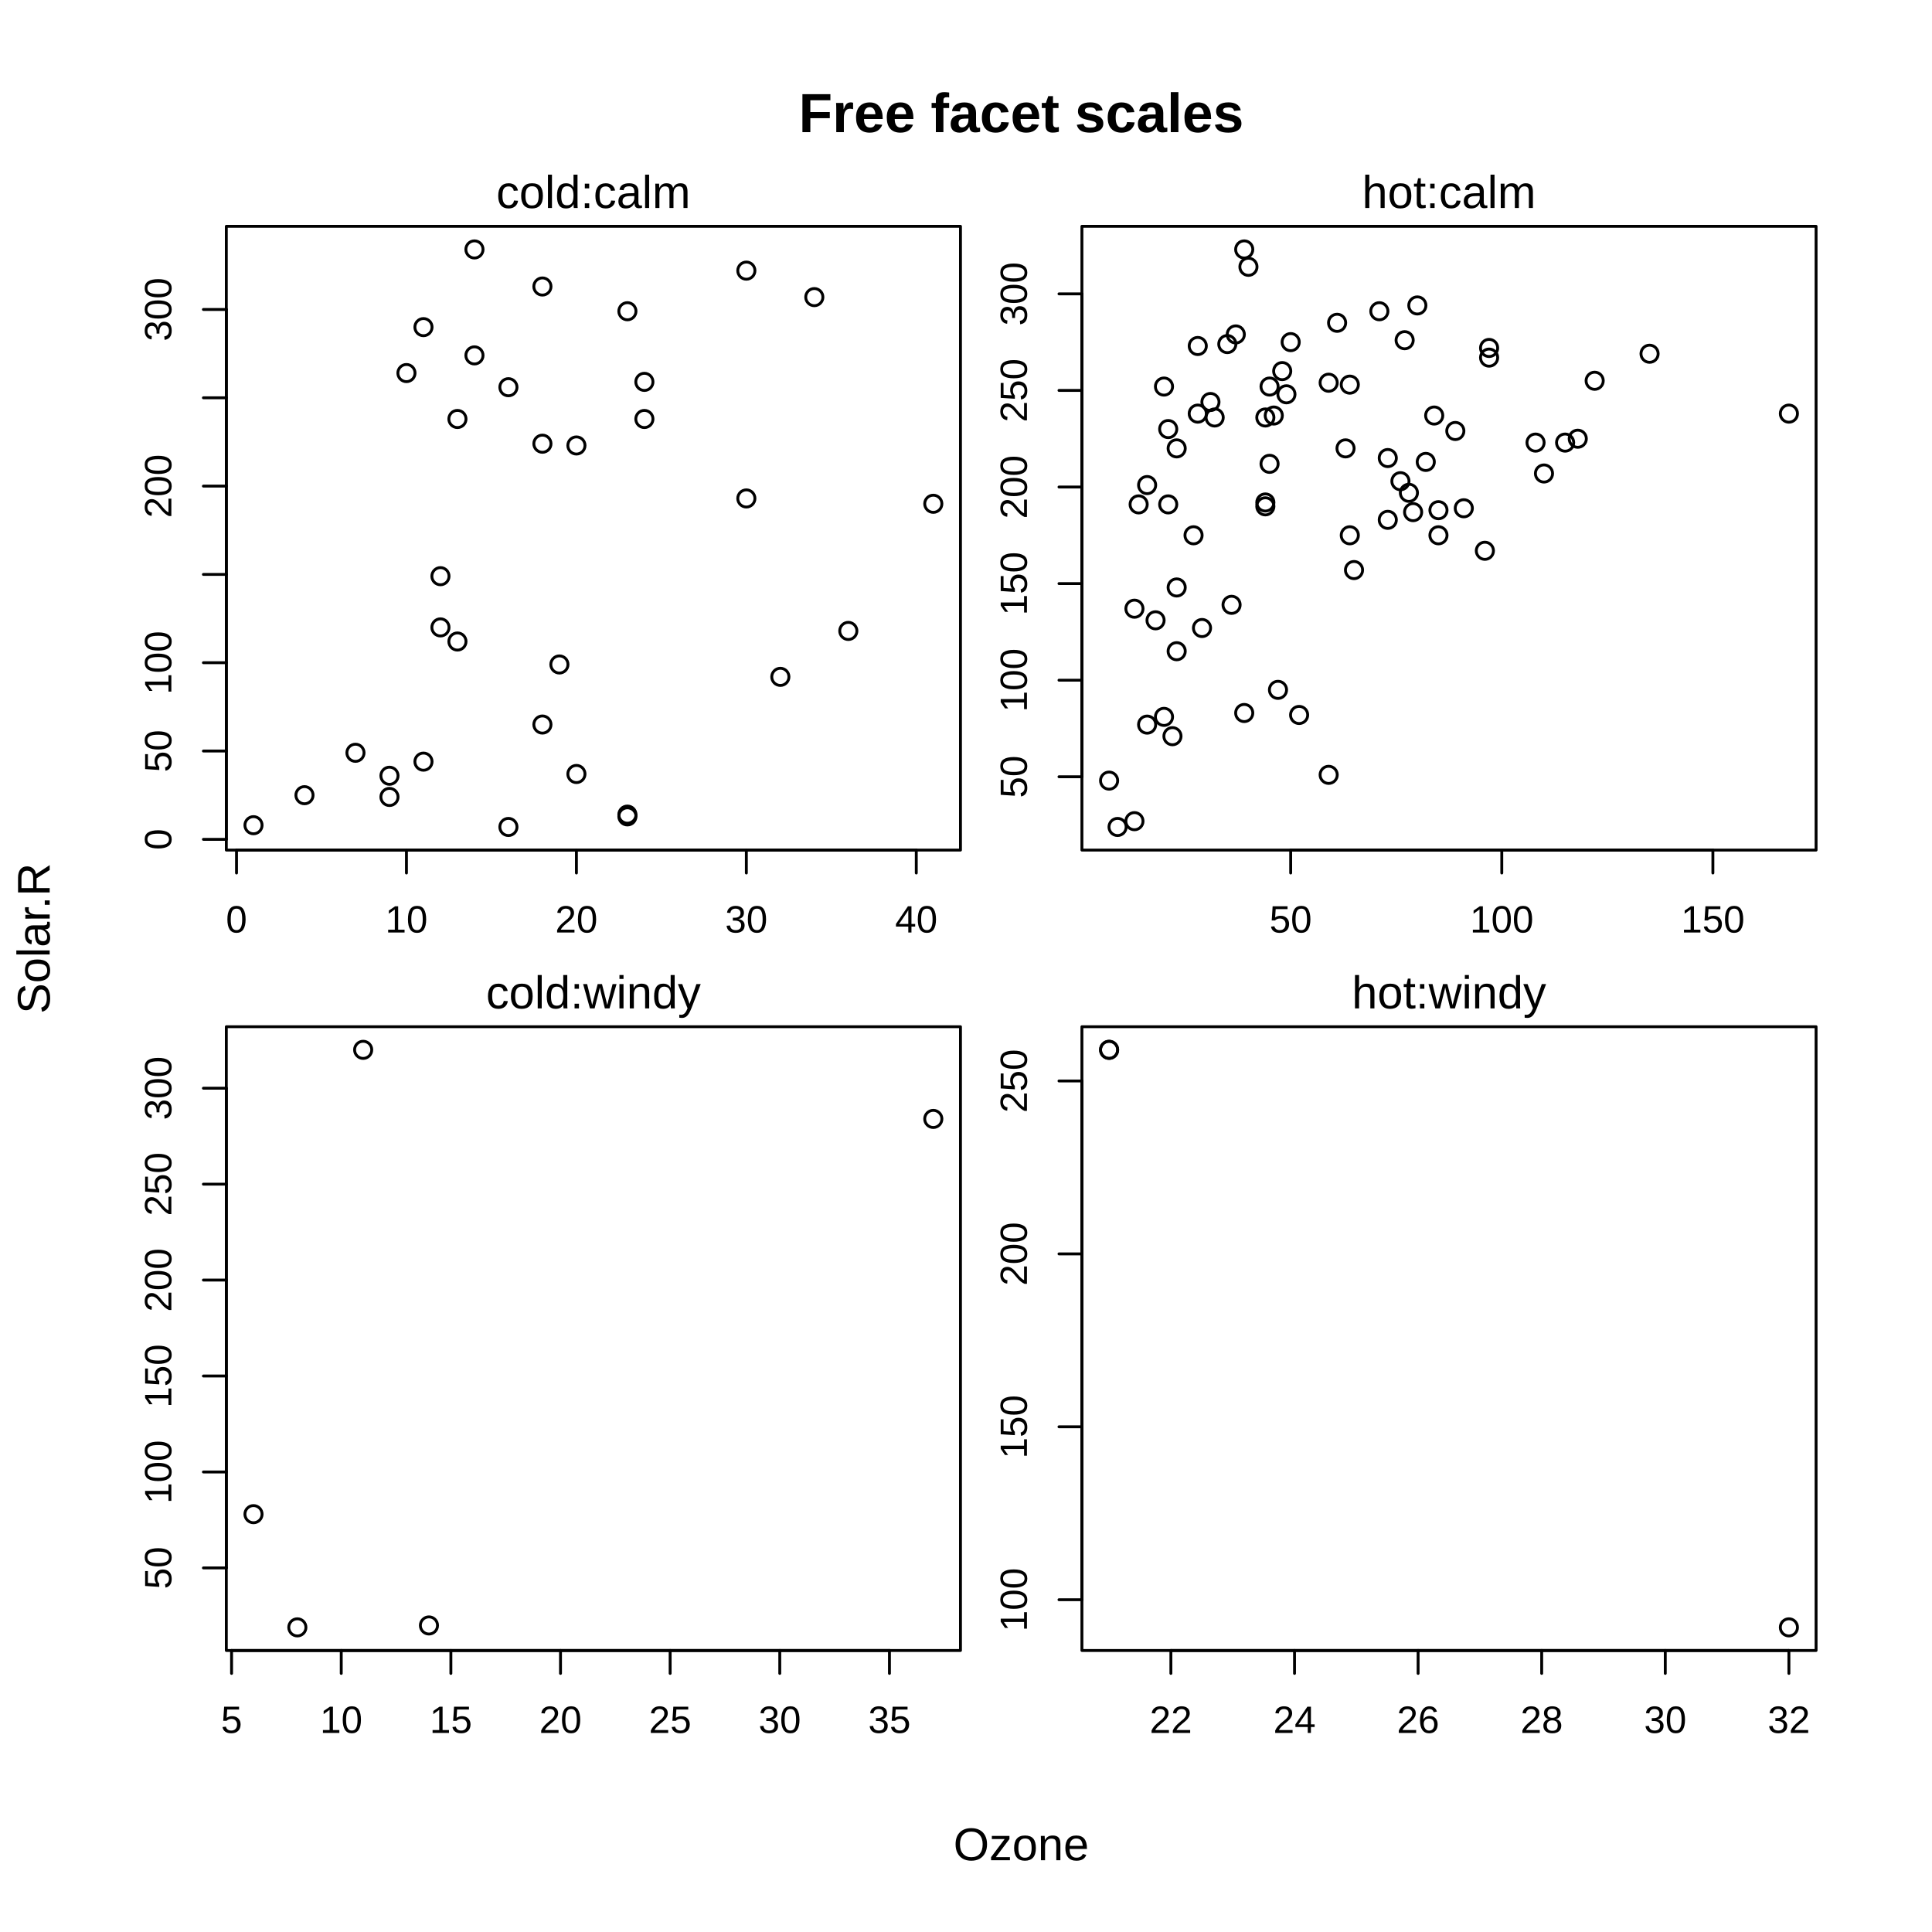
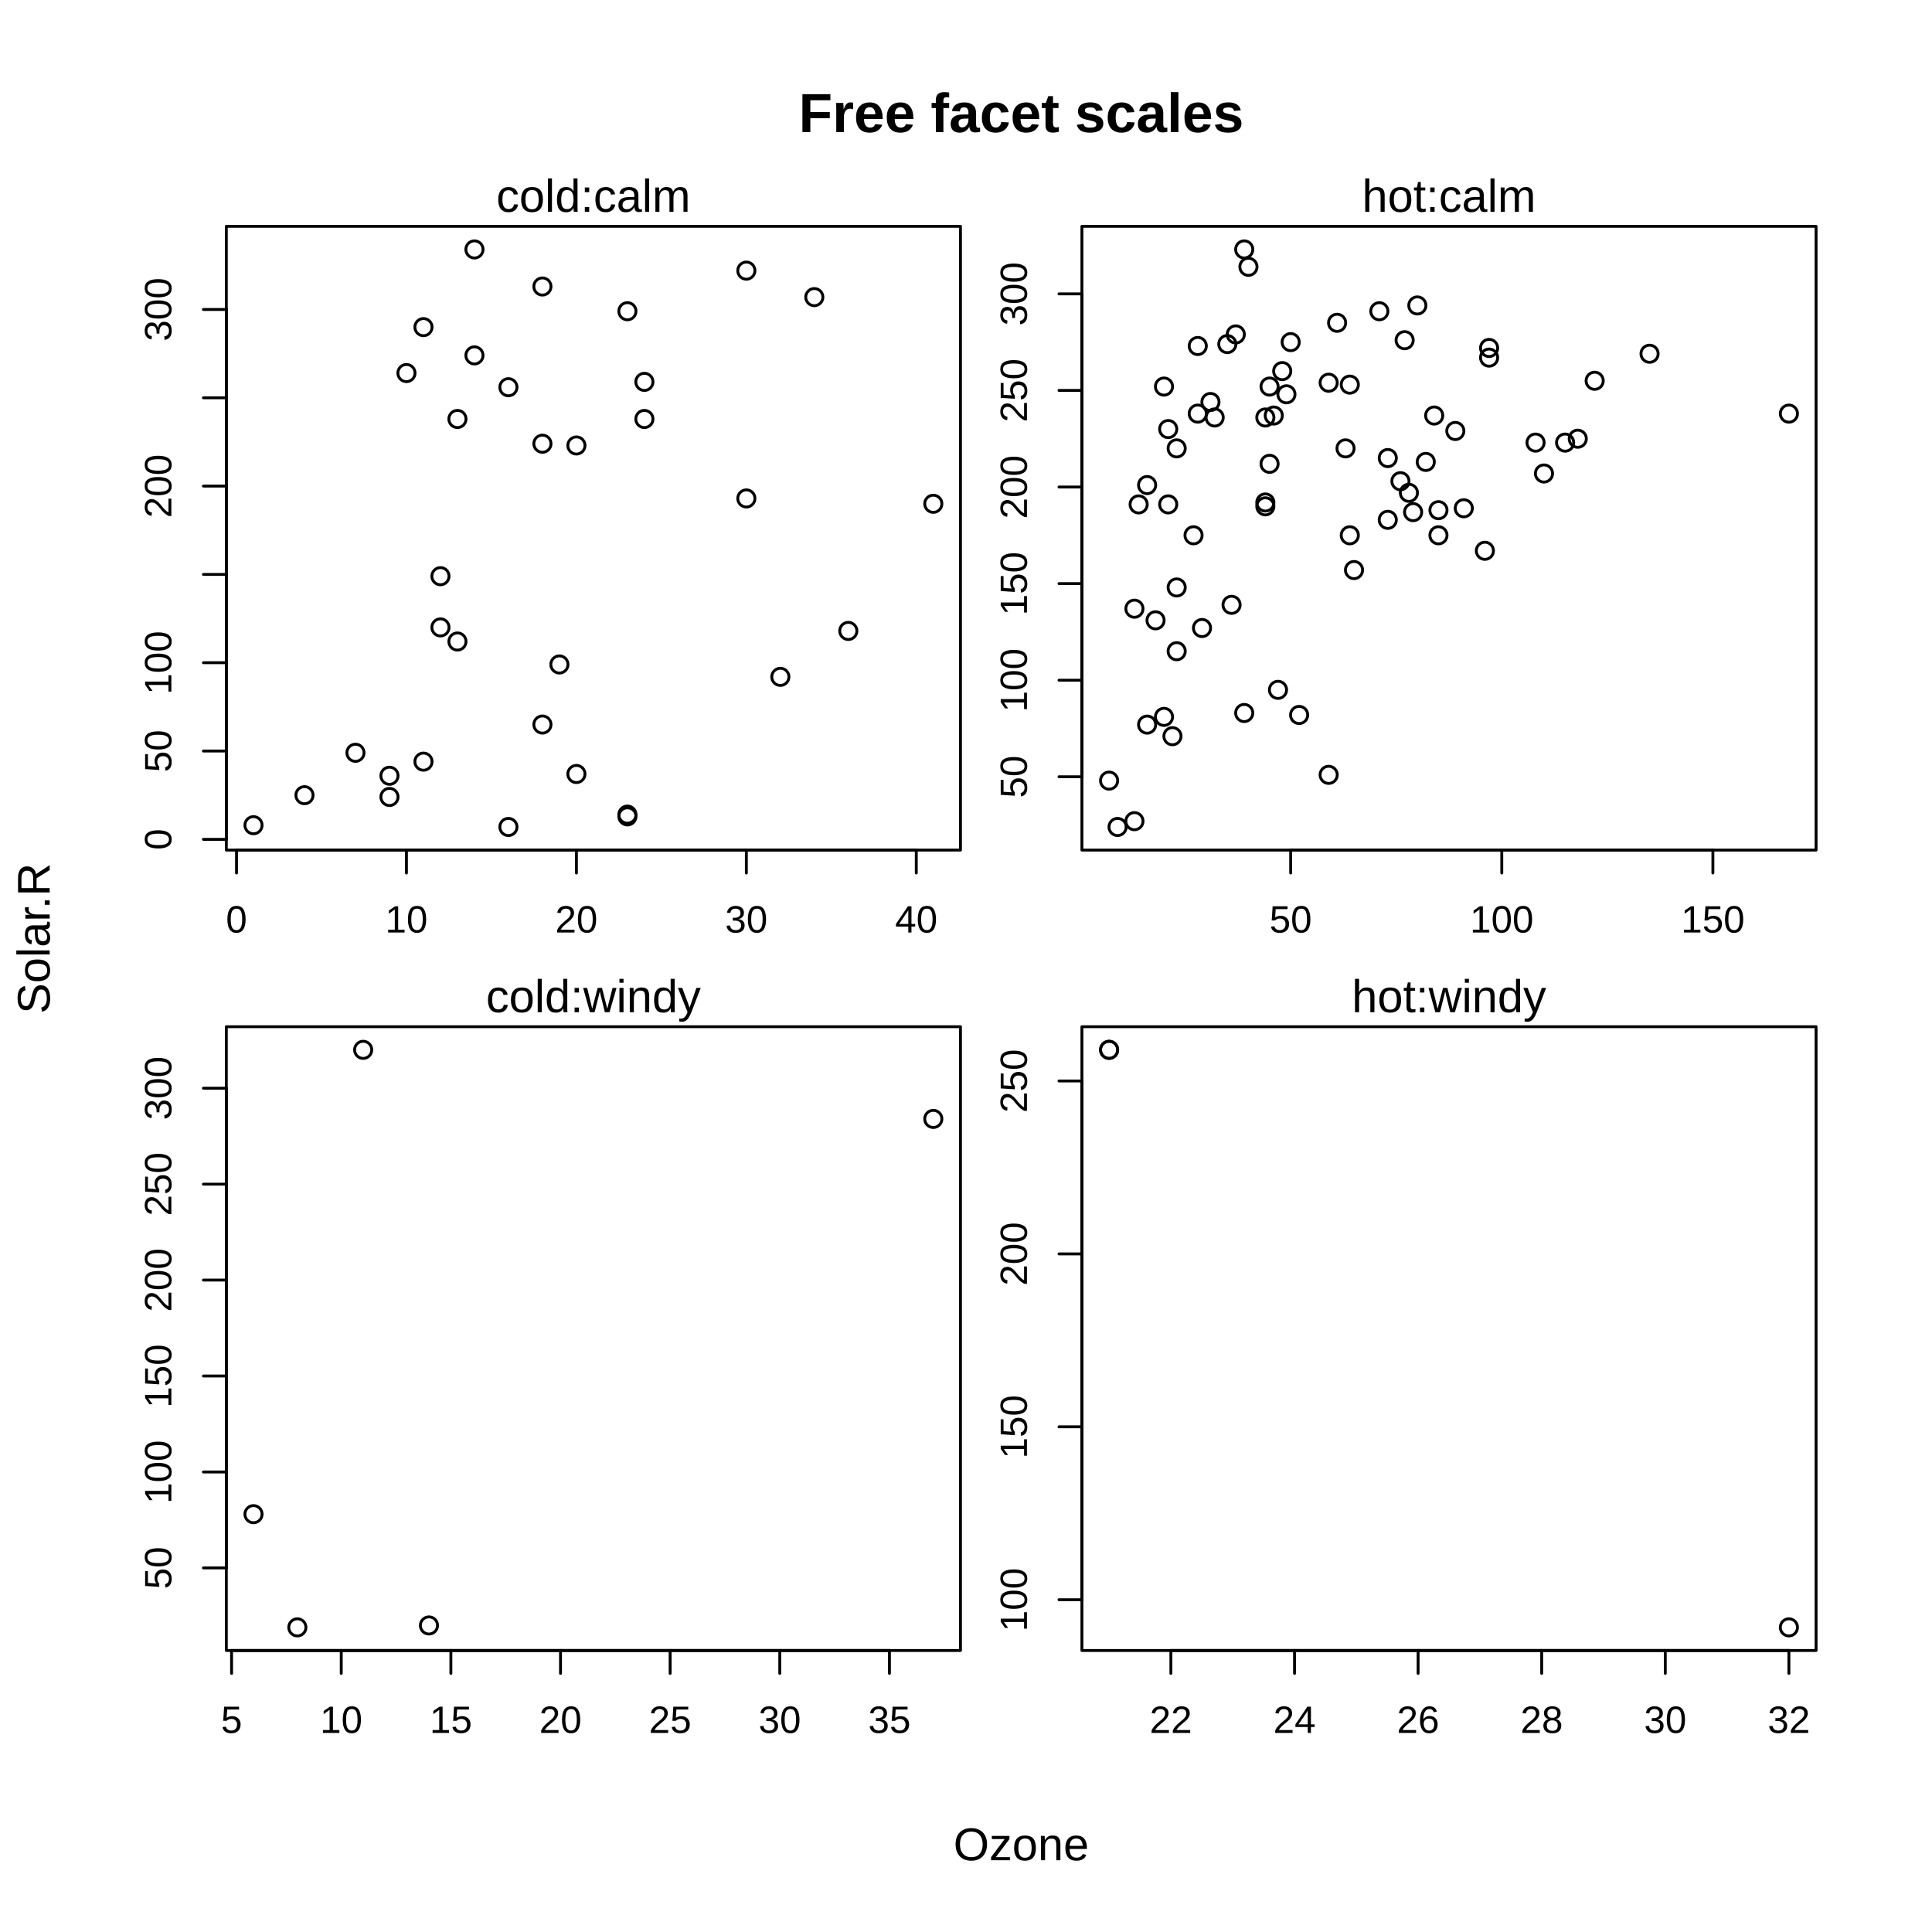
<svg xmlns="http://www.w3.org/2000/svg" width="504.00pt" height="504.00pt" viewBox="0 0 504.00 504.00">
  <g class="svglite">
    <defs>
      <style type="text/css">
    .svglite line, .svglite polyline, .svglite polygon, .svglite path, .svglite rect, .svglite circle {
      fill: none;
      stroke: #000000;
      stroke-linecap: round;
      stroke-linejoin: round;
      stroke-miterlimit: 10.00;
    }
    .svglite text {
      white-space: pre;
    }
    .svglite g.glyphgroup path {
      fill: inherit;
      stroke: none;
    }
  </style>
    </defs>
    <rect width="100%" height="100%" style="stroke: none; fill: #FFFFFF;" />
    <defs>
      <clipPath id="cpMC4wMHw1MDQuMDB8MC4wMHw1MDQuMDA=">
        <rect x="0.00" y="0.00" width="504.00" height="504.00" />
      </clipPath>
    </defs>
    <g clip-path="url(#cpMC4wMHw1MDQuMDB8MC4wMHw1MDQuMDA=)">
      <text x="266.40" y="34.47" text-anchor="middle" style="font-size: 14.40px; font-weight: bold; font-family: &quot;Liberation Sans&quot;;" textLength="115.98px" lengthAdjust="spacingAndGlyphs">Free facet scales</text>
      <text x="266.40" y="485.28" text-anchor="middle" style="font-size: 12.00px; font-family: &quot;Liberation Sans&quot;;" textLength="35.34px" lengthAdjust="spacingAndGlyphs">Ozone</text>
      <text transform="translate(12.96,244.80) rotate(-90)" text-anchor="middle" style="font-size: 12.00px; font-family: &quot;Liberation Sans&quot;;" textLength="39.36px" lengthAdjust="spacingAndGlyphs">Solar.R</text>
    </g>
    <defs>
      <clipPath id="cpNTkuMDR8MjUwLjU2fDU5LjA0fDIyMS43Ng==">
        <rect x="59.04" y="59.04" width="191.52" height="162.72" />
      </clipPath>
    </defs>
    <g clip-path="url(#cpNTkuMDR8MjUwLjU2fDU5LjA0fDIyMS43Ng==)">
</g>
    <g clip-path="url(#cpMC4wMHw1MDQuMDB8MC4wMHw1MDQuMDA=)">
      <line x1="61.70" y1="221.76" x2="239.03" y2="221.76" style="stroke-width: 0.75;" />
      <line x1="61.70" y1="221.76" x2="61.70" y2="227.74" style="stroke-width: 0.75;" />
      <line x1="106.03" y1="221.76" x2="106.03" y2="227.74" style="stroke-width: 0.75;" />
      <line x1="150.37" y1="221.76" x2="150.37" y2="227.74" style="stroke-width: 0.75;" />
      <line x1="194.70" y1="221.76" x2="194.70" y2="227.74" style="stroke-width: 0.75;" />
      <line x1="239.03" y1="221.76" x2="239.03" y2="227.74" style="stroke-width: 0.75;" />
      <text x="61.70" y="243.27" text-anchor="middle" style="font-size: 9.96px; font-family: &quot;Liberation Sans&quot;;" textLength="5.53px" lengthAdjust="spacingAndGlyphs">0</text>
      <text x="106.03" y="243.27" text-anchor="middle" style="font-size: 9.96px; font-family: &quot;Liberation Sans&quot;;" textLength="11.06px" lengthAdjust="spacingAndGlyphs">10</text>
      <text x="150.37" y="243.27" text-anchor="middle" style="font-size: 9.96px; font-family: &quot;Liberation Sans&quot;;" textLength="11.06px" lengthAdjust="spacingAndGlyphs">20</text>
      <text x="194.70" y="243.27" text-anchor="middle" style="font-size: 9.96px; font-family: &quot;Liberation Sans&quot;;" textLength="11.06px" lengthAdjust="spacingAndGlyphs">30</text>
      <text x="239.03" y="243.27" text-anchor="middle" style="font-size: 9.96px; font-family: &quot;Liberation Sans&quot;;" textLength="11.06px" lengthAdjust="spacingAndGlyphs">40</text>
      <line x1="59.04" y1="218.96" x2="59.04" y2="80.73" style="stroke-width: 0.75;" />
      <line x1="59.04" y1="218.96" x2="53.06" y2="218.96" style="stroke-width: 0.75;" />
      <line x1="59.04" y1="195.92" x2="53.06" y2="195.92" style="stroke-width: 0.75;" />
      <line x1="59.04" y1="172.88" x2="53.06" y2="172.88" style="stroke-width: 0.75;" />
      <line x1="59.04" y1="149.85" x2="53.06" y2="149.85" style="stroke-width: 0.75;" />
      <line x1="59.04" y1="126.81" x2="53.06" y2="126.81" style="stroke-width: 0.75;" />
      <line x1="59.04" y1="103.77" x2="53.06" y2="103.77" style="stroke-width: 0.75;" />
      <line x1="59.04" y1="80.73" x2="53.06" y2="80.73" style="stroke-width: 0.75;" />
      <text transform="translate(44.70,218.96) rotate(-90)" text-anchor="middle" style="font-size: 9.96px; font-family: &quot;Liberation Sans&quot;;" textLength="5.53px" lengthAdjust="spacingAndGlyphs">0</text>
      <text transform="translate(44.70,195.92) rotate(-90)" text-anchor="middle" style="font-size: 9.96px; font-family: &quot;Liberation Sans&quot;;" textLength="11.06px" lengthAdjust="spacingAndGlyphs">50</text>
      <text transform="translate(44.70,172.88) rotate(-90)" text-anchor="middle" style="font-size: 9.96px; font-family: &quot;Liberation Sans&quot;;" textLength="16.59px" lengthAdjust="spacingAndGlyphs">100</text>
      <text transform="translate(44.70,126.81) rotate(-90)" text-anchor="middle" style="font-size: 9.96px; font-family: &quot;Liberation Sans&quot;;" textLength="16.59px" lengthAdjust="spacingAndGlyphs">200</text>
      <text transform="translate(44.70,80.73) rotate(-90)" text-anchor="middle" style="font-size: 9.96px; font-family: &quot;Liberation Sans&quot;;" textLength="16.59px" lengthAdjust="spacingAndGlyphs">300</text>
      <rect x="59.04" y="43.20" width="191.52" height="15.84" style="stroke-width: 0.75; stroke: none;" />
-       <text x="154.80" y="54.26" text-anchor="middle" style="font-size: 12.00px; font-family: &quot;Liberation Sans&quot;;" textLength="50.69px" lengthAdjust="spacingAndGlyphs">cold:calm</text>
+       <text x="154.80" y="55.25" text-anchor="middle" style="font-size: 12.00px; font-family: &quot;Liberation Sans&quot;;" textLength="50.69px" lengthAdjust="spacingAndGlyphs">cold:calm</text>
      <polygon points="59.04,221.76 250.56,221.76 250.56,59.04 59.04,59.04 " style="stroke-width: 0.75;" />
    </g>
    <defs>
      <clipPath id="cpMjgyLjI0fDQ3My43Nnw1OS4wNHwyMjEuNzY=">
        <rect x="282.24" y="59.04" width="191.52" height="162.72" />
      </clipPath>
    </defs>
    <g clip-path="url(#cpMjgyLjI0fDQ3My43Nnw1OS4wNHwyMjEuNzY=)">
</g>
    <g clip-path="url(#cpMC4wMHw1MDQuMDB8MC4wMHw1MDQuMDA=)">
      <line x1="336.70" y1="221.76" x2="446.84" y2="221.76" style="stroke-width: 0.75;" />
      <line x1="336.70" y1="221.76" x2="336.70" y2="227.74" style="stroke-width: 0.75;" />
      <line x1="391.77" y1="221.76" x2="391.77" y2="227.74" style="stroke-width: 0.75;" />
      <line x1="446.84" y1="221.76" x2="446.84" y2="227.74" style="stroke-width: 0.75;" />
      <text x="336.70" y="243.27" text-anchor="middle" style="font-size: 9.96px; font-family: &quot;Liberation Sans&quot;;" textLength="11.06px" lengthAdjust="spacingAndGlyphs">50</text>
      <text x="391.77" y="243.27" text-anchor="middle" style="font-size: 9.96px; font-family: &quot;Liberation Sans&quot;;" textLength="16.59px" lengthAdjust="spacingAndGlyphs">100</text>
      <text x="446.84" y="243.27" text-anchor="middle" style="font-size: 9.96px; font-family: &quot;Liberation Sans&quot;;" textLength="16.59px" lengthAdjust="spacingAndGlyphs">150</text>
      <line x1="282.24" y1="202.63" x2="282.24" y2="76.66" style="stroke-width: 0.75;" />
      <line x1="282.24" y1="202.63" x2="276.26" y2="202.63" style="stroke-width: 0.75;" />
      <line x1="282.24" y1="177.44" x2="276.26" y2="177.44" style="stroke-width: 0.75;" />
      <line x1="282.24" y1="152.24" x2="276.26" y2="152.24" style="stroke-width: 0.75;" />
      <line x1="282.24" y1="127.05" x2="276.26" y2="127.05" style="stroke-width: 0.75;" />
      <line x1="282.24" y1="101.85" x2="276.26" y2="101.85" style="stroke-width: 0.75;" />
      <line x1="282.24" y1="76.66" x2="276.26" y2="76.66" style="stroke-width: 0.75;" />
      <text transform="translate(267.90,202.63) rotate(-90)" text-anchor="middle" style="font-size: 9.96px; font-family: &quot;Liberation Sans&quot;;" textLength="11.06px" lengthAdjust="spacingAndGlyphs">50</text>
      <text transform="translate(267.90,177.44) rotate(-90)" text-anchor="middle" style="font-size: 9.96px; font-family: &quot;Liberation Sans&quot;;" textLength="16.59px" lengthAdjust="spacingAndGlyphs">100</text>
      <text transform="translate(267.90,152.24) rotate(-90)" text-anchor="middle" style="font-size: 9.96px; font-family: &quot;Liberation Sans&quot;;" textLength="16.59px" lengthAdjust="spacingAndGlyphs">150</text>
      <text transform="translate(267.90,127.05) rotate(-90)" text-anchor="middle" style="font-size: 9.96px; font-family: &quot;Liberation Sans&quot;;" textLength="16.59px" lengthAdjust="spacingAndGlyphs">200</text>
      <text transform="translate(267.90,101.85) rotate(-90)" text-anchor="middle" style="font-size: 9.96px; font-family: &quot;Liberation Sans&quot;;" textLength="16.59px" lengthAdjust="spacingAndGlyphs">250</text>
      <text transform="translate(267.90,76.66) rotate(-90)" text-anchor="middle" style="font-size: 9.96px; font-family: &quot;Liberation Sans&quot;;" textLength="16.59px" lengthAdjust="spacingAndGlyphs">300</text>
      <rect x="282.24" y="43.20" width="191.52" height="15.84" style="stroke-width: 0.75; stroke: none;" />
-       <text x="378.00" y="54.26" text-anchor="middle" style="font-size: 12.00px; font-family: &quot;Liberation Sans&quot;;" textLength="45.34px" lengthAdjust="spacingAndGlyphs">hot:calm</text>
+       <text x="378.00" y="55.25" text-anchor="middle" style="font-size: 12.00px; font-family: &quot;Liberation Sans&quot;;" textLength="45.34px" lengthAdjust="spacingAndGlyphs">hot:calm</text>
      <polygon points="282.24,221.76 473.76,221.76 473.76,59.04 282.24,59.04 " style="stroke-width: 0.75;" />
    </g>
    <defs>
      <clipPath id="cpNTkuMDR8MjUwLjU2fDI2Ny44NHw0MzAuNTY=">
        <rect x="59.04" y="267.84" width="191.52" height="162.72" />
      </clipPath>
    </defs>
    <g clip-path="url(#cpNTkuMDR8MjUwLjU2fDI2Ny44NHw0MzAuNTY=)">
</g>
    <g clip-path="url(#cpMC4wMHw1MDQuMDB8MC4wMHw1MDQuMDA=)">
      <line x1="60.41" y1="430.56" x2="232.03" y2="430.56" style="stroke-width: 0.75;" />
      <line x1="60.41" y1="430.56" x2="60.41" y2="436.54" style="stroke-width: 0.75;" />
      <line x1="89.02" y1="430.56" x2="89.02" y2="436.54" style="stroke-width: 0.75;" />
      <line x1="117.62" y1="430.56" x2="117.62" y2="436.54" style="stroke-width: 0.75;" />
      <line x1="146.22" y1="430.56" x2="146.22" y2="436.54" style="stroke-width: 0.75;" />
      <line x1="174.82" y1="430.56" x2="174.82" y2="436.54" style="stroke-width: 0.75;" />
      <line x1="203.42" y1="430.56" x2="203.42" y2="436.54" style="stroke-width: 0.75;" />
      <line x1="232.03" y1="430.56" x2="232.03" y2="436.54" style="stroke-width: 0.75;" />
      <text x="60.41" y="452.07" text-anchor="middle" style="font-size: 9.96px; font-family: &quot;Liberation Sans&quot;;" textLength="5.53px" lengthAdjust="spacingAndGlyphs">5</text>
      <text x="89.02" y="452.07" text-anchor="middle" style="font-size: 9.96px; font-family: &quot;Liberation Sans&quot;;" textLength="11.06px" lengthAdjust="spacingAndGlyphs">10</text>
      <text x="117.62" y="452.07" text-anchor="middle" style="font-size: 9.96px; font-family: &quot;Liberation Sans&quot;;" textLength="11.06px" lengthAdjust="spacingAndGlyphs">15</text>
      <text x="146.22" y="452.07" text-anchor="middle" style="font-size: 9.96px; font-family: &quot;Liberation Sans&quot;;" textLength="11.06px" lengthAdjust="spacingAndGlyphs">20</text>
      <text x="174.82" y="452.07" text-anchor="middle" style="font-size: 9.96px; font-family: &quot;Liberation Sans&quot;;" textLength="11.06px" lengthAdjust="spacingAndGlyphs">25</text>
      <text x="203.42" y="452.07" text-anchor="middle" style="font-size: 9.96px; font-family: &quot;Liberation Sans&quot;;" textLength="11.06px" lengthAdjust="spacingAndGlyphs">30</text>
      <text x="232.03" y="452.07" text-anchor="middle" style="font-size: 9.96px; font-family: &quot;Liberation Sans&quot;;" textLength="11.06px" lengthAdjust="spacingAndGlyphs">35</text>
      <line x1="59.04" y1="409.02" x2="59.04" y2="283.88" style="stroke-width: 0.75;" />
      <line x1="59.04" y1="409.02" x2="53.06" y2="409.02" style="stroke-width: 0.75;" />
      <line x1="59.04" y1="383.99" x2="53.06" y2="383.99" style="stroke-width: 0.75;" />
      <line x1="59.04" y1="358.96" x2="53.06" y2="358.96" style="stroke-width: 0.75;" />
      <line x1="59.04" y1="333.93" x2="53.06" y2="333.93" style="stroke-width: 0.75;" />
      <line x1="59.04" y1="308.91" x2="53.06" y2="308.91" style="stroke-width: 0.75;" />
      <line x1="59.04" y1="283.88" x2="53.06" y2="283.88" style="stroke-width: 0.75;" />
      <text transform="translate(44.70,409.02) rotate(-90)" text-anchor="middle" style="font-size: 9.96px; font-family: &quot;Liberation Sans&quot;;" textLength="11.06px" lengthAdjust="spacingAndGlyphs">50</text>
      <text transform="translate(44.70,383.99) rotate(-90)" text-anchor="middle" style="font-size: 9.96px; font-family: &quot;Liberation Sans&quot;;" textLength="16.59px" lengthAdjust="spacingAndGlyphs">100</text>
      <text transform="translate(44.70,358.96) rotate(-90)" text-anchor="middle" style="font-size: 9.96px; font-family: &quot;Liberation Sans&quot;;" textLength="16.59px" lengthAdjust="spacingAndGlyphs">150</text>
      <text transform="translate(44.70,333.93) rotate(-90)" text-anchor="middle" style="font-size: 9.96px; font-family: &quot;Liberation Sans&quot;;" textLength="16.59px" lengthAdjust="spacingAndGlyphs">200</text>
      <text transform="translate(44.70,308.91) rotate(-90)" text-anchor="middle" style="font-size: 9.96px; font-family: &quot;Liberation Sans&quot;;" textLength="16.59px" lengthAdjust="spacingAndGlyphs">250</text>
      <text transform="translate(44.70,283.88) rotate(-90)" text-anchor="middle" style="font-size: 9.96px; font-family: &quot;Liberation Sans&quot;;" textLength="16.59px" lengthAdjust="spacingAndGlyphs">300</text>
      <rect x="59.04" y="252.00" width="191.52" height="15.84" style="stroke-width: 0.75; stroke: none;" />
-       <text x="154.80" y="263.06" text-anchor="middle" style="font-size: 12.00px; font-family: &quot;Liberation Sans&quot;;" textLength="56.03px" lengthAdjust="spacingAndGlyphs">cold:windy</text>
+       <text x="154.80" y="264.05" text-anchor="middle" style="font-size: 12.00px; font-family: &quot;Liberation Sans&quot;;" textLength="56.03px" lengthAdjust="spacingAndGlyphs">cold:windy</text>
      <polygon points="59.04,430.56 250.56,430.56 250.56,267.84 59.04,267.84 " style="stroke-width: 0.75;" />
    </g>
    <defs>
      <clipPath id="cpMjgyLjI0fDQ3My43NnwyNjcuODR8NDMwLjU2">
        <rect x="282.24" y="267.84" width="191.52" height="162.72" />
      </clipPath>
    </defs>
    <g clip-path="url(#cpMjgyLjI0fDQ3My43NnwyNjcuODR8NDMwLjU2)">
</g>
    <g clip-path="url(#cpMC4wMHw1MDQuMDB8MC4wMHw1MDQuMDA=)">
      <line x1="305.45" y1="430.56" x2="466.67" y2="430.56" style="stroke-width: 0.75;" />
      <line x1="305.45" y1="430.56" x2="305.45" y2="436.54" style="stroke-width: 0.75;" />
      <line x1="337.70" y1="430.56" x2="337.70" y2="436.54" style="stroke-width: 0.75;" />
      <line x1="369.94" y1="430.56" x2="369.94" y2="436.54" style="stroke-width: 0.75;" />
      <line x1="402.18" y1="430.56" x2="402.18" y2="436.54" style="stroke-width: 0.75;" />
      <line x1="434.42" y1="430.56" x2="434.42" y2="436.54" style="stroke-width: 0.75;" />
      <line x1="466.67" y1="430.56" x2="466.67" y2="436.54" style="stroke-width: 0.75;" />
      <text x="305.45" y="452.07" text-anchor="middle" style="font-size: 9.96px; font-family: &quot;Liberation Sans&quot;;" textLength="11.06px" lengthAdjust="spacingAndGlyphs">22</text>
      <text x="337.70" y="452.07" text-anchor="middle" style="font-size: 9.96px; font-family: &quot;Liberation Sans&quot;;" textLength="11.06px" lengthAdjust="spacingAndGlyphs">24</text>
      <text x="369.94" y="452.07" text-anchor="middle" style="font-size: 9.96px; font-family: &quot;Liberation Sans&quot;;" textLength="11.06px" lengthAdjust="spacingAndGlyphs">26</text>
      <text x="402.18" y="452.07" text-anchor="middle" style="font-size: 9.96px; font-family: &quot;Liberation Sans&quot;;" textLength="11.06px" lengthAdjust="spacingAndGlyphs">28</text>
      <text x="434.42" y="452.07" text-anchor="middle" style="font-size: 9.96px; font-family: &quot;Liberation Sans&quot;;" textLength="11.06px" lengthAdjust="spacingAndGlyphs">30</text>
      <text x="466.67" y="452.07" text-anchor="middle" style="font-size: 9.96px; font-family: &quot;Liberation Sans&quot;;" textLength="11.06px" lengthAdjust="spacingAndGlyphs">32</text>
      <line x1="282.24" y1="417.32" x2="282.24" y2="281.99" style="stroke-width: 0.75;" />
      <line x1="282.24" y1="417.32" x2="276.26" y2="417.32" style="stroke-width: 0.75;" />
      <line x1="282.24" y1="372.21" x2="276.26" y2="372.21" style="stroke-width: 0.75;" />
      <line x1="282.24" y1="327.10" x2="276.26" y2="327.10" style="stroke-width: 0.75;" />
      <line x1="282.24" y1="281.99" x2="276.26" y2="281.99" style="stroke-width: 0.75;" />
      <text transform="translate(267.90,417.32) rotate(-90)" text-anchor="middle" style="font-size: 9.96px; font-family: &quot;Liberation Sans&quot;;" textLength="16.59px" lengthAdjust="spacingAndGlyphs">100</text>
      <text transform="translate(267.90,372.21) rotate(-90)" text-anchor="middle" style="font-size: 9.96px; font-family: &quot;Liberation Sans&quot;;" textLength="16.59px" lengthAdjust="spacingAndGlyphs">150</text>
      <text transform="translate(267.90,327.10) rotate(-90)" text-anchor="middle" style="font-size: 9.96px; font-family: &quot;Liberation Sans&quot;;" textLength="16.59px" lengthAdjust="spacingAndGlyphs">200</text>
      <text transform="translate(267.90,281.99) rotate(-90)" text-anchor="middle" style="font-size: 9.96px; font-family: &quot;Liberation Sans&quot;;" textLength="16.59px" lengthAdjust="spacingAndGlyphs">250</text>
      <rect x="282.24" y="252.00" width="191.52" height="15.84" style="stroke-width: 0.75; stroke: none;" />
-       <text x="378.00" y="263.06" text-anchor="middle" style="font-size: 12.00px; font-family: &quot;Liberation Sans&quot;;" textLength="50.69px" lengthAdjust="spacingAndGlyphs">hot:windy</text>
+       <text x="378.00" y="264.05" text-anchor="middle" style="font-size: 12.00px; font-family: &quot;Liberation Sans&quot;;" textLength="50.69px" lengthAdjust="spacingAndGlyphs">hot:windy</text>
      <polygon points="282.24,430.56 473.76,430.56 473.76,267.84 282.24,267.84 " style="stroke-width: 0.75;" />
    </g>
    <g clip-path="url(#cpNTkuMDR8MjUwLjU2fDU5LjA0fDIyMS43Ng==)">
      <circle cx="243.47" cy="131.42" r="2.24" style="stroke-width: 0.75;" />
      <circle cx="221.30" cy="164.59" r="2.24" style="stroke-width: 0.75;" />
      <circle cx="114.90" cy="150.31" r="2.24" style="stroke-width: 0.75;" />
      <circle cx="141.50" cy="74.74" r="2.24" style="stroke-width: 0.75;" />
      <circle cx="163.67" cy="81.19" r="2.24" style="stroke-width: 0.75;" />
      <circle cx="145.93" cy="173.34" r="2.24" style="stroke-width: 0.75;" />
      <circle cx="132.63" cy="101.01" r="2.24" style="stroke-width: 0.75;" />
      <circle cx="110.47" cy="85.34" r="2.24" style="stroke-width: 0.75;" />
      <circle cx="123.77" cy="92.71" r="2.24" style="stroke-width: 0.75;" />
      <circle cx="141.50" cy="189.01" r="2.24" style="stroke-width: 0.75;" />
      <circle cx="123.77" cy="65.07" r="2.24" style="stroke-width: 0.75;" />
      <circle cx="212.43" cy="77.51" r="2.24" style="stroke-width: 0.75;" />
      <circle cx="194.70" cy="70.60" r="2.24" style="stroke-width: 0.75;" />
      <circle cx="110.47" cy="198.69" r="2.24" style="stroke-width: 0.75;" />
      <circle cx="66.13" cy="215.27" r="2.24" style="stroke-width: 0.75;" />
      <circle cx="79.43" cy="207.44" r="2.24" style="stroke-width: 0.75;" />
      <circle cx="203.57" cy="176.57" r="2.24" style="stroke-width: 0.75;" />
      <circle cx="163.67" cy="212.97" r="2.24" style="stroke-width: 0.75;" />
      <circle cx="150.37" cy="201.91" r="2.24" style="stroke-width: 0.75;" />
      <circle cx="114.90" cy="163.67" r="2.24" style="stroke-width: 0.75;" />
      <circle cx="106.03" cy="97.32" r="2.24" style="stroke-width: 0.75;" />
      <circle cx="132.63" cy="215.73" r="2.24" style="stroke-width: 0.75;" />
      <circle cx="101.60" cy="202.37" r="2.24" style="stroke-width: 0.75;" />
      <circle cx="168.10" cy="99.62" r="2.24" style="stroke-width: 0.75;" />
      <circle cx="101.60" cy="207.90" r="2.24" style="stroke-width: 0.75;" />
      <circle cx="119.33" cy="167.35" r="2.24" style="stroke-width: 0.75;" />
      <circle cx="141.50" cy="115.75" r="2.24" style="stroke-width: 0.75;" />
      <circle cx="168.10" cy="109.30" r="2.24" style="stroke-width: 0.75;" />
      <circle cx="119.33" cy="109.30" r="2.24" style="stroke-width: 0.75;" />
      <circle cx="163.67" cy="212.51" r="2.24" style="stroke-width: 0.75;" />
      <circle cx="92.73" cy="196.38" r="2.24" style="stroke-width: 0.75;" />
      <circle cx="194.70" cy="130.03" r="2.24" style="stroke-width: 0.75;" />
      <circle cx="150.37" cy="116.21" r="2.24" style="stroke-width: 0.75;" />
    </g>
    <g clip-path="url(#cpMjgyLjI0fDQ3My43Nnw1OS4wNHwyMjEuNzY=)">
      <circle cx="331.19" cy="100.84" r="2.24" style="stroke-width: 0.75;" />
      <circle cx="408.29" cy="115.46" r="2.24" style="stroke-width: 0.75;" />
      <circle cx="322.38" cy="87.24" r="2.24" style="stroke-width: 0.75;" />
      <circle cx="313.57" cy="163.83" r="2.24" style="stroke-width: 0.75;" />
      <circle cx="359.83" cy="81.19" r="2.24" style="stroke-width: 0.75;" />
      <circle cx="324.58" cy="65.07" r="2.24" style="stroke-width: 0.75;" />
      <circle cx="306.96" cy="153.25" r="2.24" style="stroke-width: 0.75;" />
      <circle cx="304.75" cy="131.58" r="2.24" style="stroke-width: 0.75;" />
      <circle cx="295.94" cy="158.79" r="2.24" style="stroke-width: 0.75;" />
      <circle cx="430.32" cy="92.28" r="2.24" style="stroke-width: 0.75;" />
      <circle cx="335.59" cy="102.86" r="2.24" style="stroke-width: 0.75;" />
      <circle cx="316.87" cy="108.91" r="2.24" style="stroke-width: 0.75;" />
      <circle cx="352.12" cy="139.64" r="2.24" style="stroke-width: 0.75;" />
      <circle cx="325.68" cy="69.60" r="2.24" style="stroke-width: 0.75;" />
      <circle cx="366.43" cy="88.75" r="2.24" style="stroke-width: 0.75;" />
      <circle cx="388.46" cy="93.29" r="2.24" style="stroke-width: 0.75;" />
      <circle cx="388.46" cy="90.77" r="2.24" style="stroke-width: 0.75;" />
      <circle cx="375.25" cy="139.64" r="2.24" style="stroke-width: 0.75;" />
      <circle cx="311.36" cy="139.64" r="2.24" style="stroke-width: 0.75;" />
      <circle cx="289.33" cy="203.64" r="2.24" style="stroke-width: 0.75;" />
      <circle cx="334.49" cy="96.81" r="2.24" style="stroke-width: 0.75;" />
      <circle cx="320.17" cy="89.76" r="2.24" style="stroke-width: 0.75;" />
      <circle cx="348.81" cy="84.21" r="2.24" style="stroke-width: 0.75;" />
      <circle cx="368.64" cy="133.60" r="2.24" style="stroke-width: 0.75;" />
      <circle cx="351.01" cy="116.97" r="2.24" style="stroke-width: 0.75;" />
      <circle cx="369.74" cy="79.68" r="2.24" style="stroke-width: 0.75;" />
      <circle cx="400.58" cy="115.46" r="2.24" style="stroke-width: 0.75;" />
      <circle cx="303.65" cy="187.01" r="2.24" style="stroke-width: 0.75;" />
      <circle cx="338.90" cy="186.51" r="2.24" style="stroke-width: 0.75;" />
      <circle cx="371.94" cy="120.50" r="2.24" style="stroke-width: 0.75;" />
      <circle cx="336.70" cy="89.25" r="2.24" style="stroke-width: 0.75;" />
      <circle cx="352.12" cy="100.34" r="2.24" style="stroke-width: 0.75;" />
      <circle cx="346.61" cy="99.84" r="2.24" style="stroke-width: 0.75;" />
      <circle cx="324.58" cy="186.00" r="2.24" style="stroke-width: 0.75;" />
      <circle cx="291.54" cy="215.73" r="2.24" style="stroke-width: 0.75;" />
      <circle cx="299.25" cy="189.03" r="2.24" style="stroke-width: 0.75;" />
      <circle cx="416.00" cy="99.33" r="2.24" style="stroke-width: 0.75;" />
      <circle cx="379.65" cy="112.43" r="2.24" style="stroke-width: 0.75;" />
      <circle cx="402.78" cy="123.52" r="2.24" style="stroke-width: 0.75;" />
      <circle cx="330.09" cy="131.08" r="2.24" style="stroke-width: 0.75;" />
      <circle cx="312.46" cy="90.26" r="2.24" style="stroke-width: 0.75;" />
      <circle cx="353.22" cy="148.71" r="2.24" style="stroke-width: 0.75;" />
      <circle cx="305.86" cy="192.05" r="2.24" style="stroke-width: 0.75;" />
      <circle cx="346.61" cy="202.13" r="2.24" style="stroke-width: 0.75;" />
      <circle cx="306.96" cy="169.88" r="2.24" style="stroke-width: 0.75;" />
      <circle cx="315.77" cy="104.87" r="2.24" style="stroke-width: 0.75;" />
      <circle cx="330.09" cy="132.09" r="2.24" style="stroke-width: 0.75;" />
      <circle cx="331.19" cy="121.00" r="2.24" style="stroke-width: 0.75;" />
      <circle cx="466.67" cy="107.90" r="2.24" style="stroke-width: 0.75;" />
      <circle cx="362.03" cy="119.49" r="2.24" style="stroke-width: 0.75;" />
      <circle cx="365.33" cy="125.53" r="2.24" style="stroke-width: 0.75;" />
      <circle cx="411.59" cy="114.45" r="2.24" style="stroke-width: 0.75;" />
      <circle cx="374.14" cy="108.40" r="2.24" style="stroke-width: 0.75;" />
      <circle cx="375.25" cy="133.09" r="2.24" style="stroke-width: 0.75;" />
      <circle cx="387.36" cy="143.68" r="2.24" style="stroke-width: 0.75;" />
      <circle cx="367.54" cy="128.56" r="2.24" style="stroke-width: 0.75;" />
      <circle cx="362.03" cy="135.61" r="2.24" style="stroke-width: 0.75;" />
      <circle cx="381.86" cy="132.59" r="2.24" style="stroke-width: 0.75;" />
      <circle cx="333.39" cy="179.96" r="2.24" style="stroke-width: 0.75;" />
      <circle cx="303.65" cy="100.84" r="2.24" style="stroke-width: 0.75;" />
      <circle cx="306.96" cy="116.97" r="2.24" style="stroke-width: 0.75;" />
      <circle cx="304.75" cy="111.93" r="2.24" style="stroke-width: 0.75;" />
      <circle cx="330.09" cy="108.91" r="2.24" style="stroke-width: 0.75;" />
      <circle cx="312.46" cy="107.90" r="2.24" style="stroke-width: 0.75;" />
      <circle cx="332.29" cy="108.40" r="2.24" style="stroke-width: 0.75;" />
      <circle cx="295.94" cy="214.22" r="2.24" style="stroke-width: 0.75;" />
      <circle cx="299.25" cy="126.54" r="2.24" style="stroke-width: 0.75;" />
      <circle cx="321.28" cy="157.78" r="2.24" style="stroke-width: 0.75;" />
      <circle cx="297.04" cy="131.58" r="2.24" style="stroke-width: 0.75;" />
      <circle cx="301.45" cy="161.82" r="2.24" style="stroke-width: 0.75;" />
    </g>
    <g clip-path="url(#cpNTkuMDR8MjUwLjU2fDI2Ny44NHw0MzAuNTY=)">
      <circle cx="77.57" cy="424.53" r="2.24" style="stroke-width: 0.75;" />
      <circle cx="66.13" cy="395.00" r="2.24" style="stroke-width: 0.75;" />
      <circle cx="94.74" cy="273.87" r="2.24" style="stroke-width: 0.75;" />
      <circle cx="243.47" cy="291.89" r="2.24" style="stroke-width: 0.75;" />
      <circle cx="111.90" cy="424.03" r="2.24" style="stroke-width: 0.75;" />
    </g>
    <g clip-path="url(#cpMjgyLjI0fDQ3My43NnwyNjcuODR8NDMwLjU2)">
      <circle cx="289.33" cy="273.87" r="2.24" style="stroke-width: 0.75;" />
      <circle cx="466.67" cy="424.53" r="2.24" style="stroke-width: 0.75;" />
      <circle cx="289.33" cy="273.87" r="2.24" style="stroke-width: 0.75;" />
    </g>
    <defs>
      <clipPath id="cpMTExLjA5fDQ1Ni40MXw5My43NHwzNjEuMTY=">
        <rect x="111.09" y="93.74" width="345.32" height="267.42" />
      </clipPath>
    </defs>
    <g clip-path="url(#cpMTExLjA5fDQ1Ni40MXw5My43NHwzNjEuMTY=)">
</g>
  </g>
</svg>
